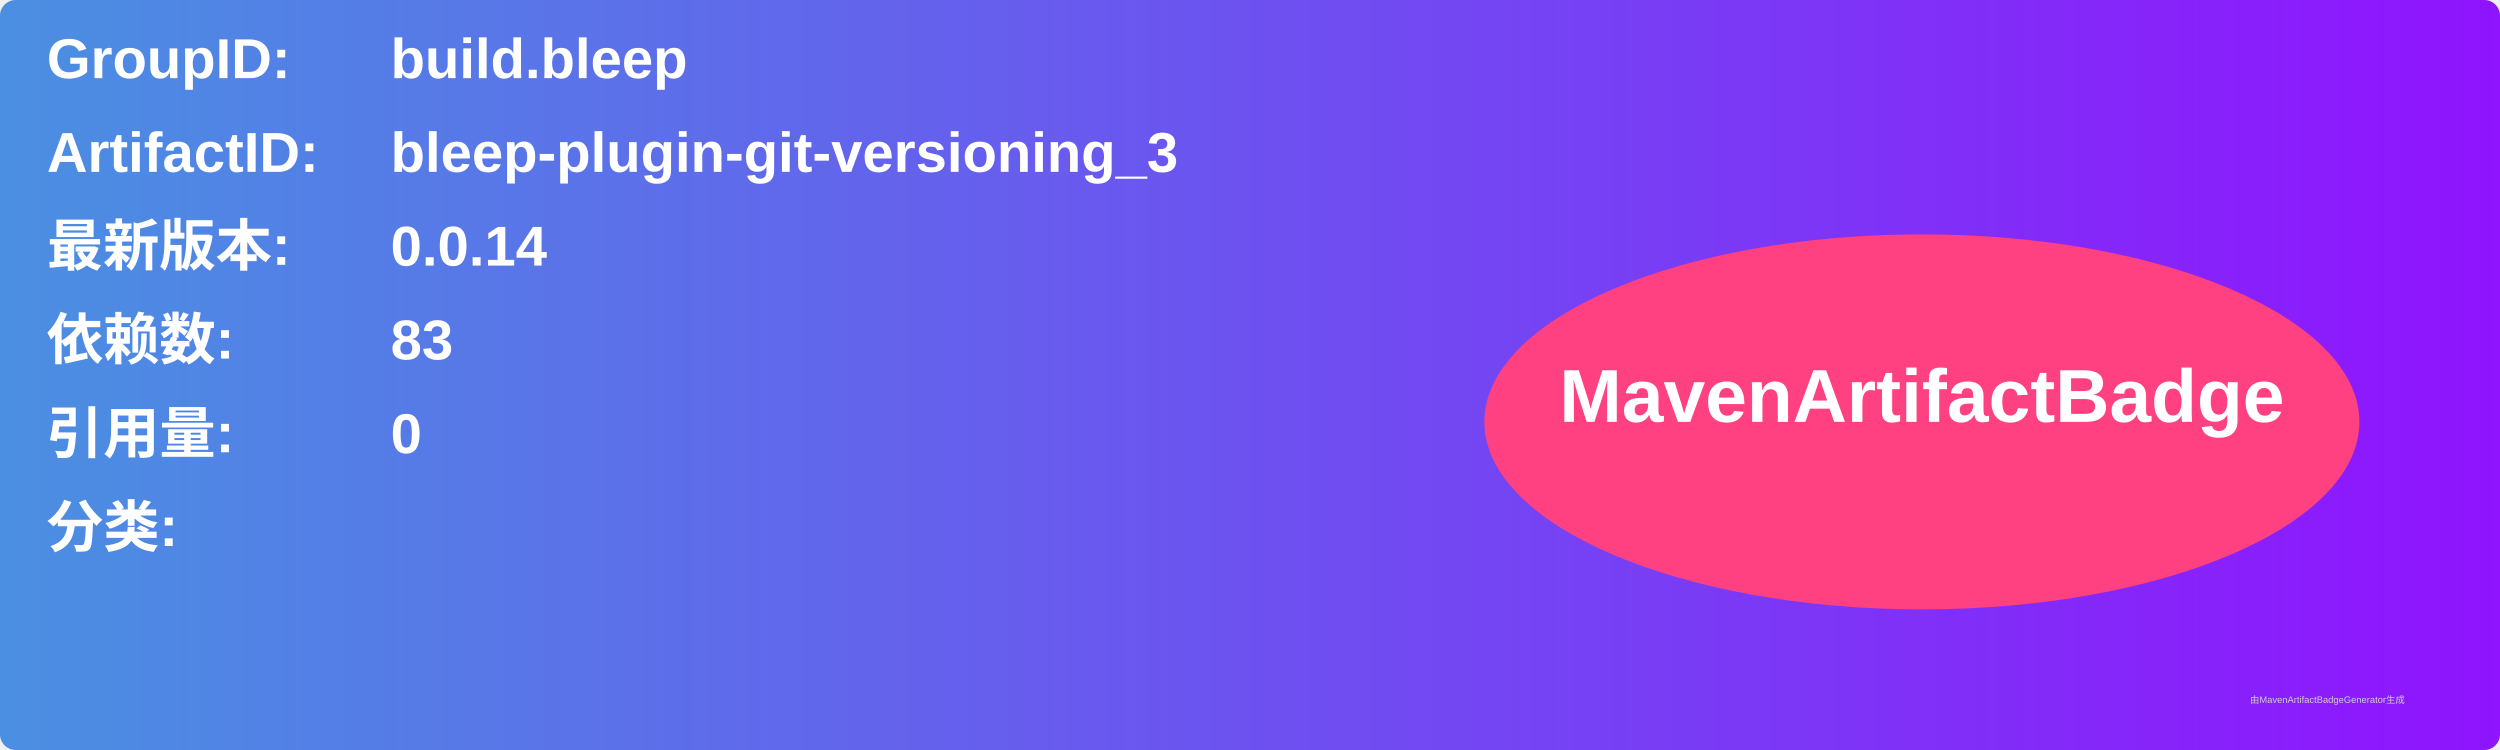
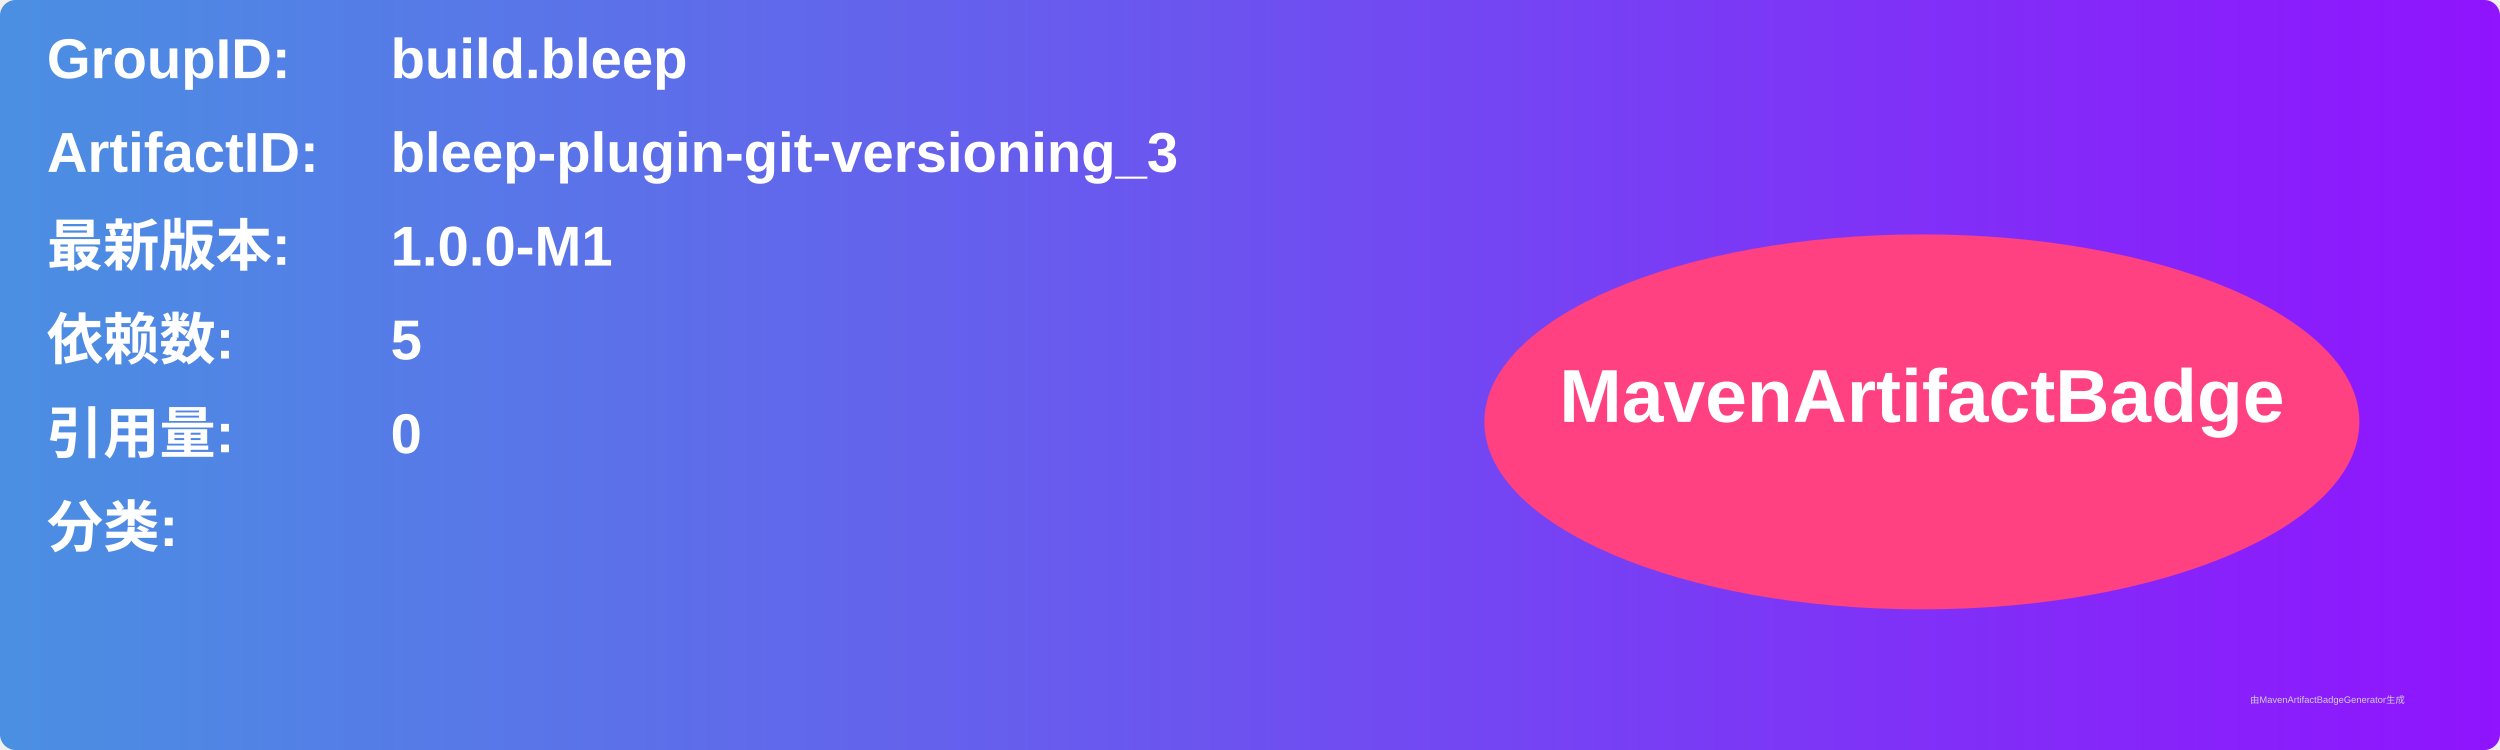
<svg xmlns="http://www.w3.org/2000/svg" width="800" height="240" viewBox="0 0 800 240">
  <linearGradient id="grad" x1="0%" y1="0%" x2="100%" y2="0%">
    <stop offset="0%" stop-color="#4a90e2" />
    <stop offset="100%" stop-color="#9013fe" />
  </linearGradient>
  <rect width="100%" height="100%" rx="5" ry="5" fill="url(#grad)" />
  <g transform="translate(15, 15)">
    <text x="0" y="10" font-family="Arial" font-size="18" fill="white" font-weight="bold" width="260">GroupID:</text>
    <text x="110" y="10" font-family="Arial" font-size="18" fill="white" font-weight="bold" width="460">build.bleep</text>
    <text x="0" y="40" font-family="Arial" font-size="18" fill="white" font-weight="bold" width="260">ArtifactID:</text>
    <text x="110" y="40" font-family="Arial" font-size="18" fill="white" font-weight="bold" width="460">bleep-plugin-git-versioning_3</text>
    <text x="0" y="70" font-family="Arial" font-size="18" fill="white" font-weight="bold">最新版本:</text>
    <text x="110" y="70" font-family="Arial" font-size="18" fill="white" font-weight="bold">
-       <tspan font-weight="bold">0.0.14</tspan>
+       <tspan font-weight="bold">1.0.0-M1</tspan>
    </text>
    <text x="0" y="100" font-family="Arial" font-size="18" fill="white" font-weight="bold">依赖数: </text>
    <text x="110" y="100" font-family="Arial" font-size="18" fill="white">
-       <tspan font-weight="bold">83</tspan>
+       <tspan font-weight="bold">5</tspan>
    </text>
    <text x="0" y="130" font-family="Arial" font-size="18" fill="white" font-weight="bold">引用量: </text>
    <text x="110" y="130" font-family="Arial" font-size="18" fill="white">
      <tspan font-weight="bold">0</tspan>
    </text>
    <text x="0" y="160" font-family="Arial" font-size="18" fill="white" font-weight="bold">分类:</text>
    <text x="10" y="190" font-family="Arial" font-size="10" fill="white">
      <tspan font-weight="bold" />
    </text>
    <ellipse cx="600" cy="120" rx="140" ry="60" fill="#ff4081" />
    <text x="600" y="120" text-anchor="middle" font-family="Arial" font-size="24" fill="white" font-weight="bold">MavenArtifactBadge</text>
  </g>
  <text x="720" y="225" font-family="Arial" font-size="3" fill="#d0d0d0">由MavenArtifactBadgeGenerator生成</text>
</svg>
